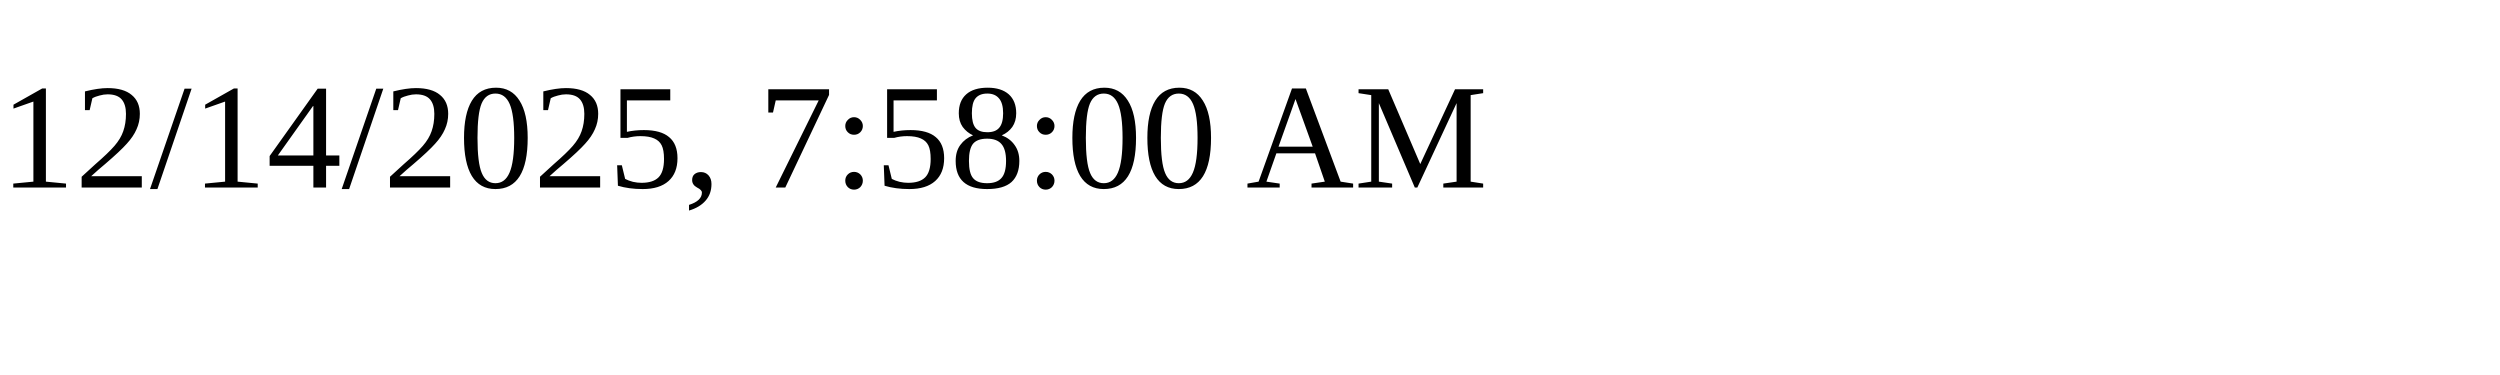
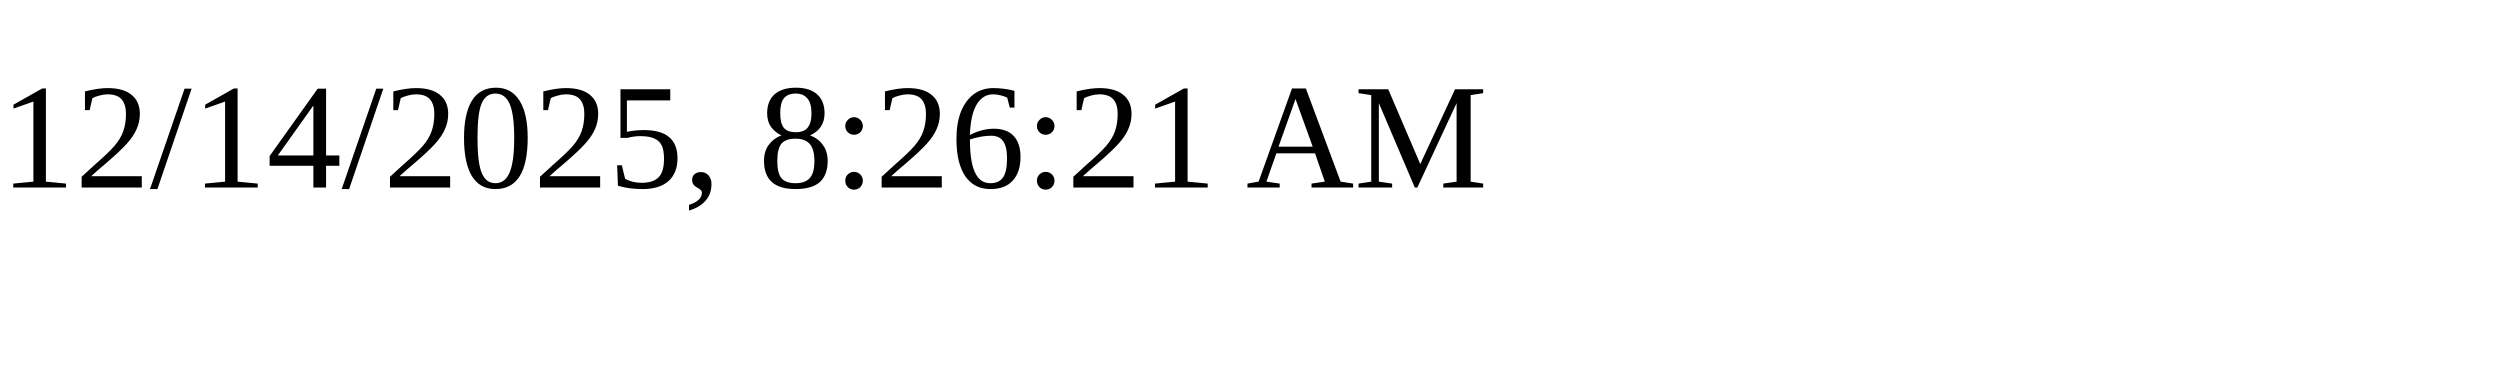
<svg xmlns="http://www.w3.org/2000/svg" height="30" width="200">
-   <text x="0" y="15">12/14/2025, 7:58:00 AM</text>
+   <text x="0" y="15">12/14/2025, 8:26:21 AM</text>
</svg>
